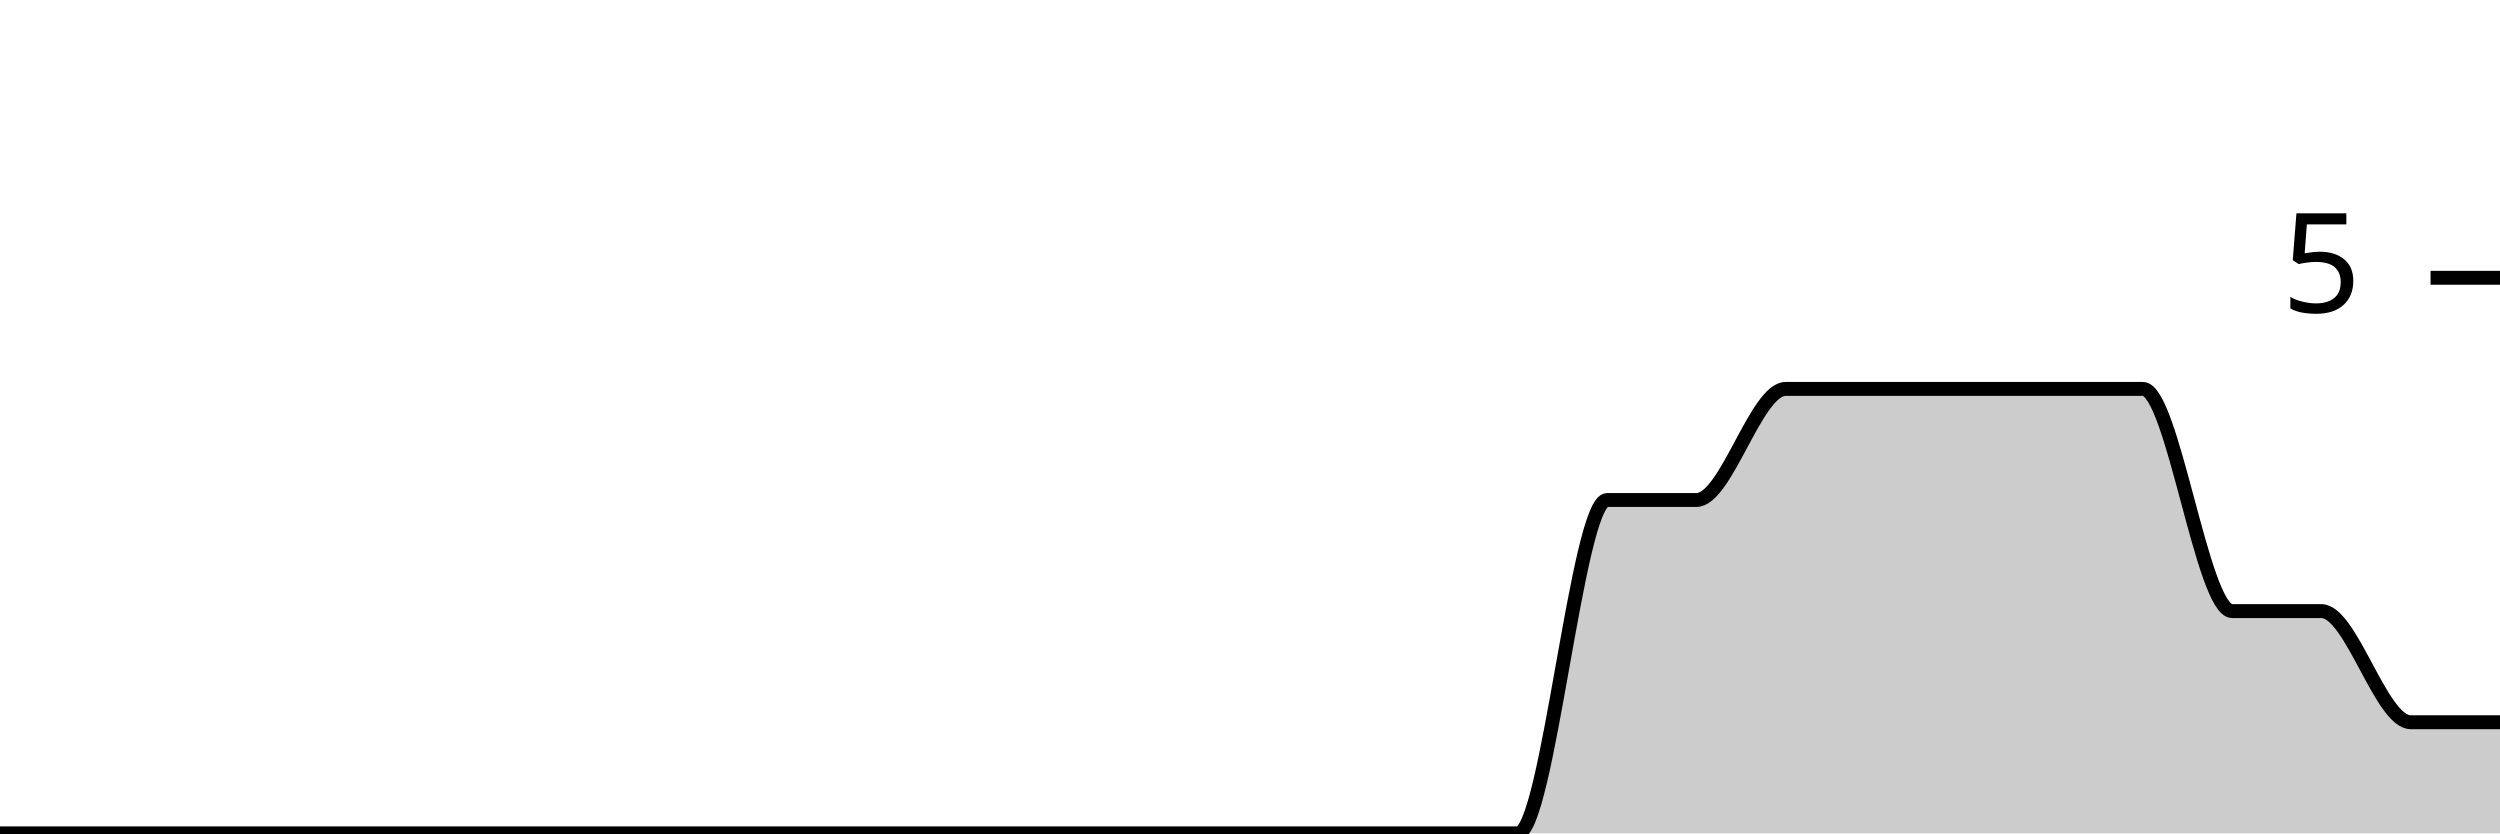
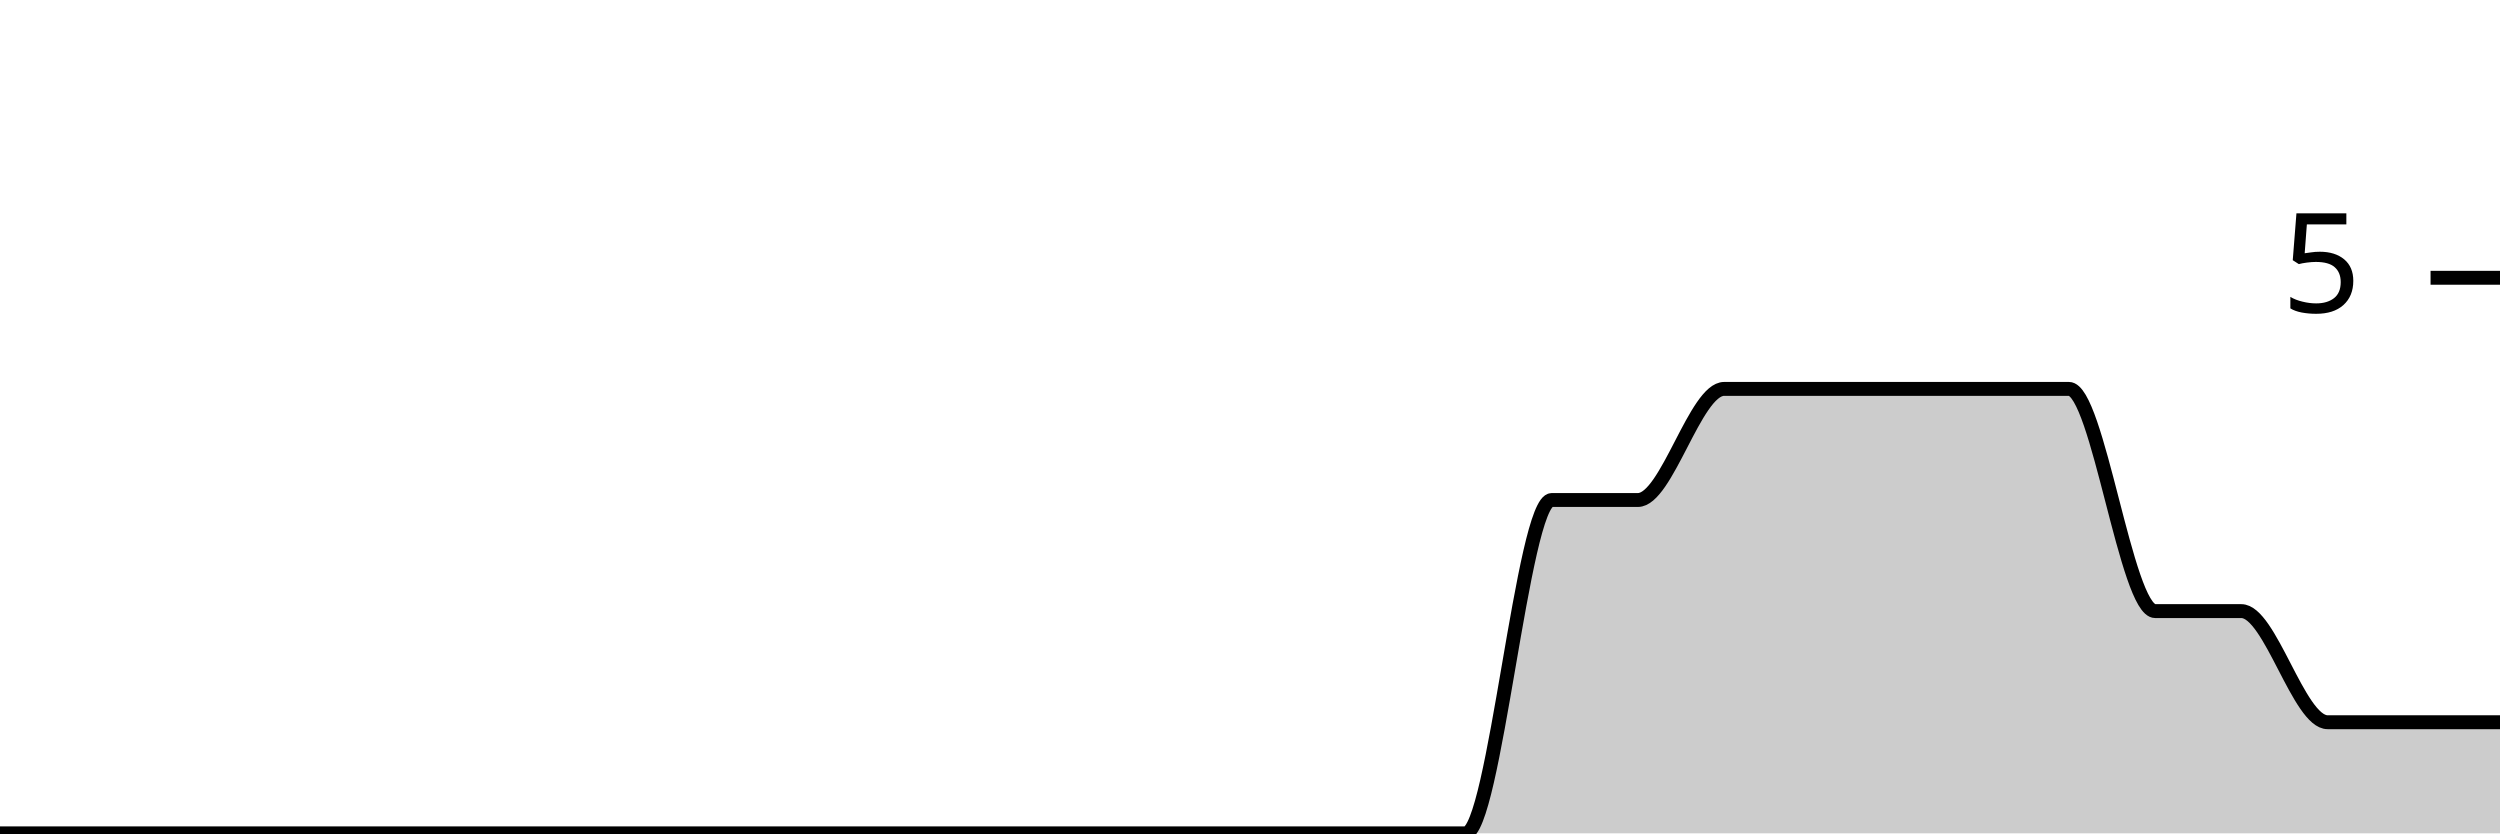
<svg xmlns="http://www.w3.org/2000/svg" viewBox="0 0 180 60">
  <g transform="translate(0,20)">
-     <path class="area" fill="rgba(0, 0, 0, 0.2)" d="M0,40C2.143,40,4.286,40,6.429,40C8.571,40,10.714,40,12.857,40C15,40,17.143,40,19.286,40C21.429,40,23.571,40,25.714,40C27.857,40,30,40,32.143,40C34.286,40,36.429,40,38.571,40C40.714,40,42.857,40,45,40C47.143,40,49.286,40,51.429,40C53.571,40,55.714,40,57.857,40C60,40,62.143,40,64.286,40C66.429,40,68.571,40,70.714,40C72.857,40,75,40,77.143,40C79.286,40,81.429,40,83.571,40C85.714,40,87.857,40,90,40C92.143,40,94.286,40,96.429,40C98.571,40,100.714,40,102.857,40C105,40,107.143,40,109.286,40C111.429,40,113.571,16,115.714,16C117.857,16,120,16,122.143,16C124.286,16,126.429,8,128.571,8C130.714,8,132.857,8,135,8C137.143,8,139.286,8,141.429,8C143.571,8,145.714,8,147.857,8C150,8,152.143,8,154.286,8C156.429,8,158.571,24,160.714,24C162.857,24,165,24,167.143,24C169.286,24,171.429,32,173.571,32C175.714,32,177.857,32,180,32L180,40C177.857,40,175.714,40,173.571,40C171.429,40,169.286,40,167.143,40C165,40,162.857,40,160.714,40C158.571,40,156.429,40,154.286,40C152.143,40,150,40,147.857,40C145.714,40,143.571,40,141.429,40C139.286,40,137.143,40,135,40C132.857,40,130.714,40,128.571,40C126.429,40,124.286,40,122.143,40C120,40,117.857,40,115.714,40C113.571,40,111.429,40,109.286,40C107.143,40,105,40,102.857,40C100.714,40,98.571,40,96.429,40C94.286,40,92.143,40,90,40C87.857,40,85.714,40,83.571,40C81.429,40,79.286,40,77.143,40C75,40,72.857,40,70.714,40C68.571,40,66.429,40,64.286,40C62.143,40,60,40,57.857,40C55.714,40,53.571,40,51.429,40C49.286,40,47.143,40,45,40C42.857,40,40.714,40,38.571,40C36.429,40,34.286,40,32.143,40C30,40,27.857,40,25.714,40C23.571,40,21.429,40,19.286,40C17.143,40,15,40,12.857,40C10.714,40,8.571,40,6.429,40C4.286,40,2.143,40,0,40Z" />
-     <path class="line" stroke="black" fill="none" d="M0,40C2.143,40,4.286,40,6.429,40C8.571,40,10.714,40,12.857,40C15,40,17.143,40,19.286,40C21.429,40,23.571,40,25.714,40C27.857,40,30,40,32.143,40C34.286,40,36.429,40,38.571,40C40.714,40,42.857,40,45,40C47.143,40,49.286,40,51.429,40C53.571,40,55.714,40,57.857,40C60,40,62.143,40,64.286,40C66.429,40,68.571,40,70.714,40C72.857,40,75,40,77.143,40C79.286,40,81.429,40,83.571,40C85.714,40,87.857,40,90,40C92.143,40,94.286,40,96.429,40C98.571,40,100.714,40,102.857,40C105,40,107.143,40,109.286,40C111.429,40,113.571,16,115.714,16C117.857,16,120,16,122.143,16C124.286,16,126.429,8,128.571,8C130.714,8,132.857,8,135,8C137.143,8,139.286,8,141.429,8C143.571,8,145.714,8,147.857,8C150,8,152.143,8,154.286,8C156.429,8,158.571,24,160.714,24C162.857,24,165,24,167.143,24C169.286,24,171.429,32,173.571,32C175.714,32,177.857,32,180,32" />
+     <path class="area" fill="rgba(0, 0, 0, 0.2)" d="M0,40C2.069,40,4.138,40,6.207,40C8.276,40,10.345,40,12.414,40C14.483,40,16.552,40,18.621,40C20.69,40,22.759,40,24.828,40C26.897,40,28.966,40,31.034,40C33.103,40,35.172,40,37.241,40C39.31,40,41.379,40,43.448,40C45.517,40,47.586,40,49.655,40C51.724,40,53.793,40,55.862,40C57.931,40,60,40,62.069,40C64.138,40,66.207,40,68.276,40C70.345,40,72.414,40,74.483,40C76.552,40,78.621,40,80.69,40C82.759,40,84.828,40,86.897,40C88.966,40,91.034,40,93.103,40C95.172,40,97.241,40,99.31,40C101.379,40,103.448,40,105.517,40C107.586,40,109.655,16,111.724,16C113.793,16,115.862,16,117.931,16C120,16,122.069,8,124.138,8C126.207,8,128.276,8,130.345,8C132.414,8,134.483,8,136.552,8C138.621,8,140.69,8,142.759,8C144.828,8,146.897,8,148.966,8C151.034,8,153.103,24,155.172,24C157.241,24,159.31,24,161.379,24C163.448,24,165.517,32,167.586,32C169.655,32,171.724,32,173.793,32C175.862,32,177.931,32,180,32L180,40C177.931,40,175.862,40,173.793,40C171.724,40,169.655,40,167.586,40C165.517,40,163.448,40,161.379,40C159.31,40,157.241,40,155.172,40C153.103,40,151.034,40,148.966,40C146.897,40,144.828,40,142.759,40C140.69,40,138.621,40,136.552,40C134.483,40,132.414,40,130.345,40C128.276,40,126.207,40,124.138,40C122.069,40,120,40,117.931,40C115.862,40,113.793,40,111.724,40C109.655,40,107.586,40,105.517,40C103.448,40,101.379,40,99.31,40C97.241,40,95.172,40,93.103,40C91.034,40,88.966,40,86.897,40C84.828,40,82.759,40,80.69,40C78.621,40,76.552,40,74.483,40C72.414,40,70.345,40,68.276,40C66.207,40,64.138,40,62.069,40C60,40,57.931,40,55.862,40C53.793,40,51.724,40,49.655,40C47.586,40,45.517,40,43.448,40C41.379,40,39.31,40,37.241,40C35.172,40,33.103,40,31.034,40C28.966,40,26.897,40,24.828,40C22.759,40,20.69,40,18.621,40C16.552,40,14.483,40,12.414,40C10.345,40,8.276,40,6.207,40C4.138,40,2.069,40,0,40Z" />
+     <path class="line" stroke="black" fill="none" d="M0,40C2.069,40,4.138,40,6.207,40C8.276,40,10.345,40,12.414,40C14.483,40,16.552,40,18.621,40C20.69,40,22.759,40,24.828,40C26.897,40,28.966,40,31.034,40C33.103,40,35.172,40,37.241,40C39.31,40,41.379,40,43.448,40C45.517,40,47.586,40,49.655,40C51.724,40,53.793,40,55.862,40C57.931,40,60,40,62.069,40C64.138,40,66.207,40,68.276,40C70.345,40,72.414,40,74.483,40C76.552,40,78.621,40,80.69,40C82.759,40,84.828,40,86.897,40C88.966,40,91.034,40,93.103,40C95.172,40,97.241,40,99.31,40C101.379,40,103.448,40,105.517,40C107.586,40,109.655,16,111.724,16C113.793,16,115.862,16,117.931,16C120,16,122.069,8,124.138,8C126.207,8,128.276,8,130.345,8C132.414,8,134.483,8,136.552,8C138.621,8,140.69,8,142.759,8C144.828,8,146.897,8,148.966,8C151.034,8,153.103,24,155.172,24C157.241,24,159.31,24,161.379,24C163.448,24,165.517,32,167.586,32C169.655,32,171.724,32,173.793,32C175.862,32,177.931,32,180,32" />
    <path class="axis-ceiling" stroke-width="1" stroke="black" fill="none" d="M175,0L180,0" />
    <text class="axis-ceiling-label" font-family="sans-serif" text-anchor="end" font-size="10px" x="170" y="2.5">5</text>
  </g>
</svg>
